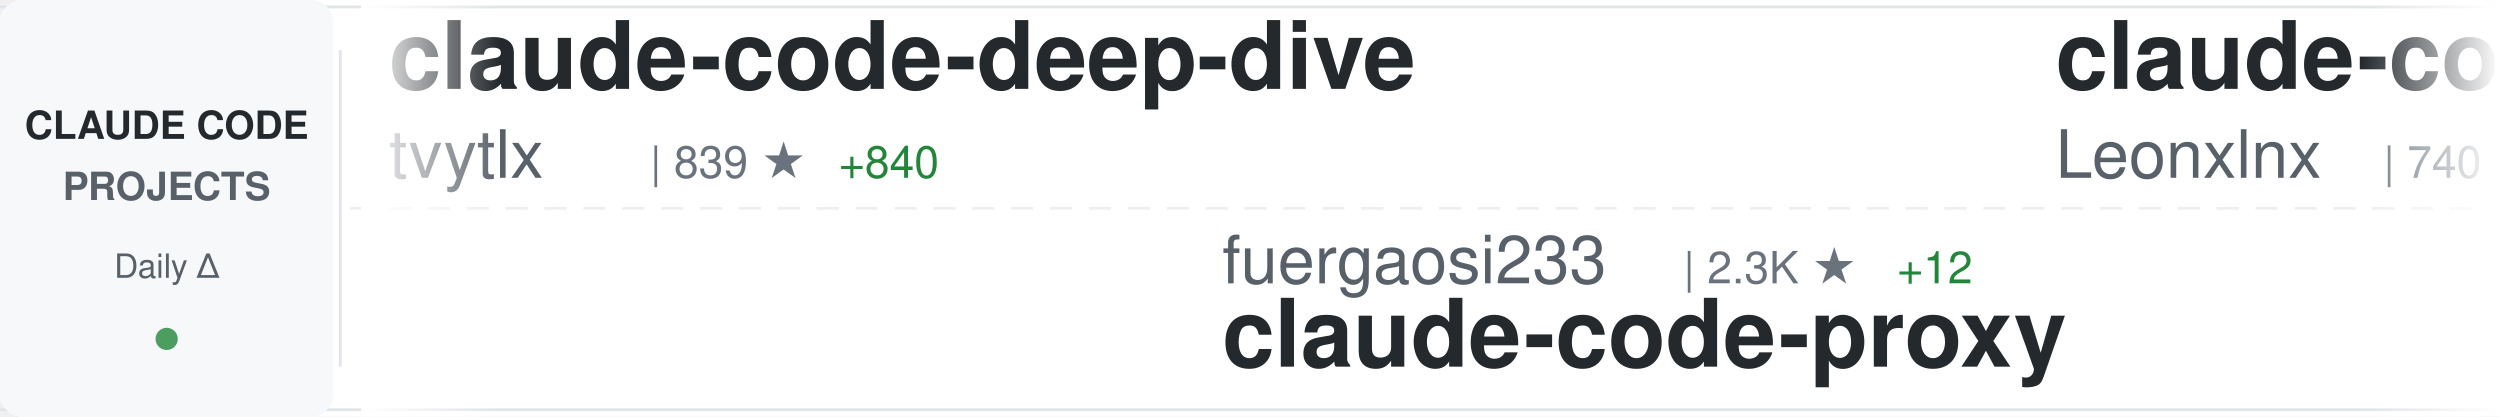
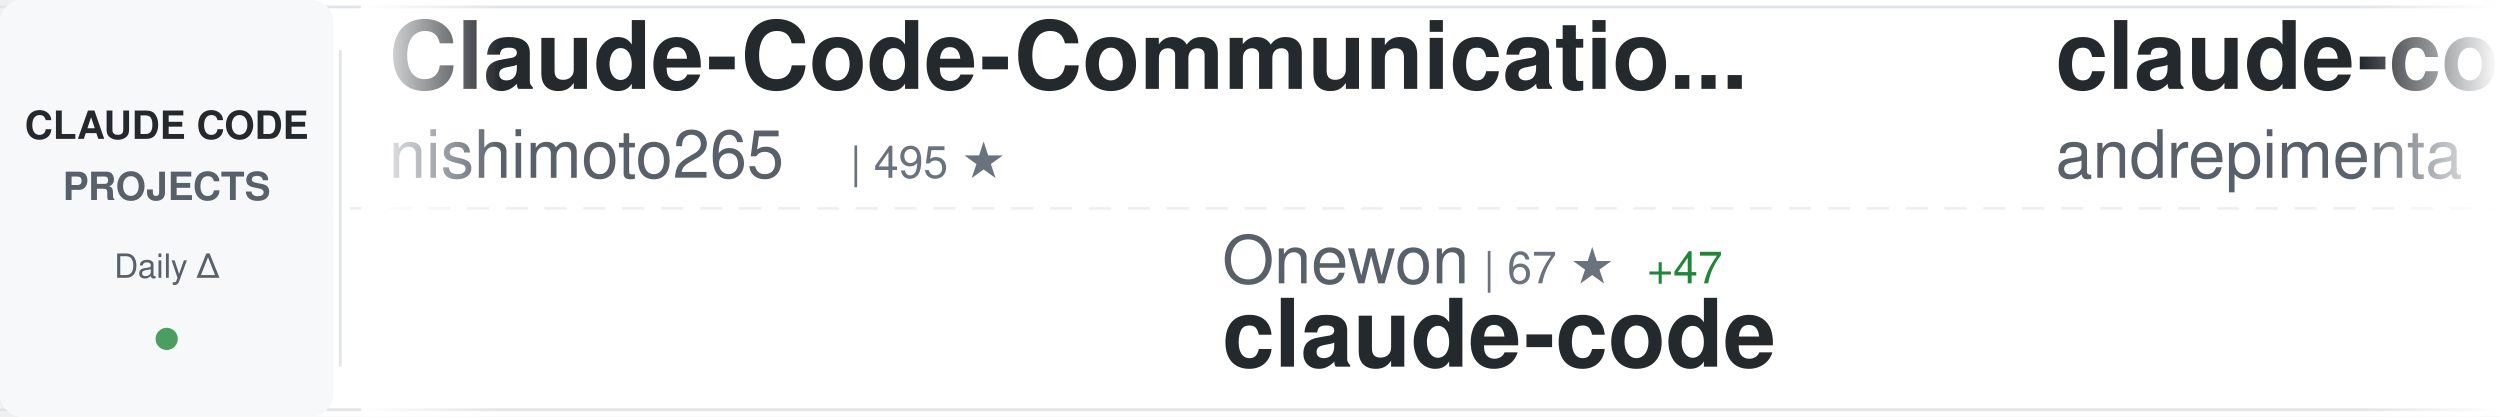
<svg xmlns="http://www.w3.org/2000/svg" width="900" height="150">
  <defs>
    <linearGradient id="awesomeLeftFade" x1="0%" y1="0%" x2="100%" y2="0%">
      <stop offset="0%" style="stop-color:#ffffff;stop-opacity:1" />
      <stop offset="100%" style="stop-color:#ffffff;stop-opacity:0" />
    </linearGradient>
    <linearGradient id="awesomeRightFade" x1="0%" y1="0%" x2="100%" y2="0%">
      <stop offset="0%" style="stop-color:#ffffff;stop-opacity:0" />
      <stop offset="100%" style="stop-color:#ffffff;stop-opacity:1" />
    </linearGradient>
  </defs>
  <rect width="900" height="150" fill="#ffffff" rx="8" />
  <rect x="0" y="2" width="900" height="1" fill="#e1e4e8" />
  <rect x="0" y="147" width="900" height="1" fill="#e1e4e8" />
  <line x1="0" y1="75" x2="900" y2="75" stroke="#e1e4e8" stroke-width="1" stroke-dasharray="8 6" opacity="0.6" />
  <rect x="0" y="0" width="120" height="150" fill="#f6f8fa" rx="8" />
  <text x="60" y="50" font-family="-apple-system, BlinkMacSystemFont, 'Segoe UI', Helvetica, Arial, sans-serif" font-size="14" font-weight="600" fill="#24292e" text-anchor="middle">CLAUDE CODE</text>
  <text x="60" y="72" font-family="-apple-system, BlinkMacSystemFont, 'Segoe UI', Helvetica, Arial, sans-serif" font-size="14" font-weight="600" fill="#586069" text-anchor="middle">PROJECTS</text>
  <text x="60" y="100" font-family="-apple-system, BlinkMacSystemFont, 'Segoe UI', Helvetica, Arial, sans-serif" font-size="12" font-weight="500" fill="#586069" text-anchor="middle">Daily Δ</text>
  <circle cx="60" cy="122" r="4" fill="#22863a" opacity="0.8" />
  <rect x="122" y="18" width="1" height="114" fill="#e1e4e8" />
  <clipPath id="awesomeTickerClip">
    <rect x="130" y="0" width="770" height="150" />
  </clipPath>
  <g clip-path="url(#awesomeTickerClip)">
    <g id="awesomeTickerItems">
      <animateTransform attributeName="transform" attributeType="XML" type="translate" from="0 0" to="-3000 0" dur="54s" repeatCount="indefinite" />
      <g transform="translate(0, 0)">
-         <text x="140" y="32" font-family="-apple-system, BlinkMacSystemFont, 'Segoe UI', Helvetica, Arial, sans-serif" font-size="34" font-weight="600" fill="#24292e">claude-code-deep-dive</text>
-         <text x="140" y="64" font-family="-apple-system, BlinkMacSystemFont, 'Segoe UI', Helvetica, Arial, sans-serif" font-size="24" font-weight="400" fill="#586069">tvytlx</text>
-         <text x="234" y="64" font-family="-apple-system, BlinkMacSystemFont, 'Segoe UI', Helvetica, Arial, sans-serif" font-size="16" font-weight="500" fill="#6a737d">| 839 ★</text>
-         <text x="302" y="64" font-family="-apple-system, BlinkMacSystemFont, 'Segoe UI', Helvetica, Arial, sans-serif" font-size="16" font-weight="500" fill="#22863a"> +840</text>
+         <text x="140" y="32" font-family="-apple-system, BlinkMacSystemFont, 'Segoe UI', Helvetica, Arial, sans-serif" font-size="34" font-weight="600" fill="#24292e">Claude-Code-Communicatio...</text>
+         <text x="140" y="64" font-family="-apple-system, BlinkMacSystemFont, 'Segoe UI', Helvetica, Arial, sans-serif" font-size="24" font-weight="400" fill="#586069">nishimoto265</text>
+         <text x="306" y="64" font-family="-apple-system, BlinkMacSystemFont, 'Segoe UI', Helvetica, Arial, sans-serif" font-size="16" font-weight="500" fill="#6a737d">| 495 ★</text>
      </g>
      <g transform="translate(300, 0)">
-         <text x="140" y="102" font-family="-apple-system, BlinkMacSystemFont, 'Segoe UI', Helvetica, Arial, sans-serif" font-size="24" font-weight="400" fill="#586069">fuergaosi233</text>
-         <text x="306" y="102" font-family="-apple-system, BlinkMacSystemFont, 'Segoe UI', Helvetica, Arial, sans-serif" font-size="16" font-weight="500" fill="#6a737d">| 2.3K ★</text>
-         <text x="383" y="102" font-family="-apple-system, BlinkMacSystemFont, 'Segoe UI', Helvetica, Arial, sans-serif" font-size="16" font-weight="500" fill="#22863a"> +12</text>
-         <text x="140" y="132" font-family="-apple-system, BlinkMacSystemFont, 'Segoe UI', Helvetica, Arial, sans-serif" font-size="34" font-weight="600" fill="#24292e">claude-code-proxy</text>
+         <text x="140" y="102" font-family="-apple-system, BlinkMacSystemFont, 'Segoe UI', Helvetica, Arial, sans-serif" font-size="24" font-weight="400" fill="#586069">Onewon</text>
+         <text x="234" y="102" font-family="-apple-system, BlinkMacSystemFont, 'Segoe UI', Helvetica, Arial, sans-serif" font-size="16" font-weight="500" fill="#6a737d">| 67 ★</text>
+         <text x="293" y="102" font-family="-apple-system, BlinkMacSystemFont, 'Segoe UI', Helvetica, Arial, sans-serif" font-size="16" font-weight="500" fill="#22863a"> +47</text>
+         <text x="140" y="132" font-family="-apple-system, BlinkMacSystemFont, 'Segoe UI', Helvetica, Arial, sans-serif" font-size="34" font-weight="600" fill="#24292e">claude-code</text>
      </g>
      <g transform="translate(600, 0)">
-         <text x="140" y="32" font-family="-apple-system, BlinkMacSystemFont, 'Segoe UI', Helvetica, Arial, sans-serif" font-size="34" font-weight="600" fill="#24292e">claude-code-system-promp...</text>
-         <text x="140" y="64" font-family="-apple-system, BlinkMacSystemFont, 'Segoe UI', Helvetica, Arial, sans-serif" font-size="24" font-weight="400" fill="#586069">Leonxlnx</text>
-         <text x="258" y="64" font-family="-apple-system, BlinkMacSystemFont, 'Segoe UI', Helvetica, Arial, sans-serif" font-size="16" font-weight="500" fill="#6a737d">| 740 ★</text>
-         <text x="326" y="64" font-family="-apple-system, BlinkMacSystemFont, 'Segoe UI', Helvetica, Arial, sans-serif" font-size="16" font-weight="500" fill="#22863a"> +745</text>
+         <text x="140" y="32" font-family="-apple-system, BlinkMacSystemFont, 'Segoe UI', Helvetica, Arial, sans-serif" font-size="34" font-weight="600" fill="#24292e">claude-code-chat</text>
+         <text x="140" y="64" font-family="-apple-system, BlinkMacSystemFont, 'Segoe UI', Helvetica, Arial, sans-serif" font-size="24" font-weight="400" fill="#586069">andrepimenta</text>
+         <text x="306" y="64" font-family="-apple-system, BlinkMacSystemFont, 'Segoe UI', Helvetica, Arial, sans-serif" font-size="16" font-weight="500" fill="#6a737d">| 1.0K ★</text>
+         <text x="383" y="64" font-family="-apple-system, BlinkMacSystemFont, 'Segoe UI', Helvetica, Arial, sans-serif" font-size="16" font-weight="500" fill="#22863a"> +2</text>
      </g>
      <g transform="translate(900, 0)">
-         <text x="140" y="102" font-family="-apple-system, BlinkMacSystemFont, 'Segoe UI', Helvetica, Arial, sans-serif" font-size="24" font-weight="400" fill="#586069">obra</text>
-         <text x="210" y="102" font-family="-apple-system, BlinkMacSystemFont, 'Segoe UI', Helvetica, Arial, sans-serif" font-size="16" font-weight="500" fill="#6a737d">| 127.8K ★</text>
-         <text x="305" y="102" font-family="-apple-system, BlinkMacSystemFont, 'Segoe UI', Helvetica, Arial, sans-serif" font-size="16" font-weight="500" fill="#22863a"> +2.6K</text>
-         <text x="140" y="132" font-family="-apple-system, BlinkMacSystemFont, 'Segoe UI', Helvetica, Arial, sans-serif" font-size="34" font-weight="600" fill="#24292e">superpowers</text>
+         <text x="140" y="102" font-family="-apple-system, BlinkMacSystemFont, 'Segoe UI', Helvetica, Arial, sans-serif" font-size="24" font-weight="400" fill="#586069">instructkr</text>
+         <text x="282" y="102" font-family="-apple-system, BlinkMacSystemFont, 'Segoe UI', Helvetica, Arial, sans-serif" font-size="16" font-weight="500" fill="#6a737d">| 63.2K ★</text>
+         <text x="368" y="102" font-family="-apple-system, BlinkMacSystemFont, 'Segoe UI', Helvetica, Arial, sans-serif" font-size="16" font-weight="500" fill="#22863a"> +17.1K</text>
+         <text x="140" y="132" font-family="-apple-system, BlinkMacSystemFont, 'Segoe UI', Helvetica, Arial, sans-serif" font-size="34" font-weight="600" fill="#24292e">claw-code</text>
      </g>
      <g transform="translate(1200, 0)">
-         <text x="140" y="32" font-family="-apple-system, BlinkMacSystemFont, 'Segoe UI', Helvetica, Arial, sans-serif" font-size="34" font-weight="600" fill="#24292e">claude-code</text>
-         <text x="140" y="64" font-family="-apple-system, BlinkMacSystemFont, 'Segoe UI', Helvetica, Arial, sans-serif" font-size="24" font-weight="400" fill="#586069">Kuberwastaken</text>
-         <text x="318" y="64" font-family="-apple-system, BlinkMacSystemFont, 'Segoe UI', Helvetica, Arial, sans-serif" font-size="16" font-weight="500" fill="#6a737d">| 2.0K ★</text>
-         <text x="395" y="64" font-family="-apple-system, BlinkMacSystemFont, 'Segoe UI', Helvetica, Arial, sans-serif" font-size="16" font-weight="500" fill="#22863a"> +2.0K</text>
+         <text x="140" y="32" font-family="-apple-system, BlinkMacSystemFont, 'Segoe UI', Helvetica, Arial, sans-serif" font-size="34" font-weight="600" fill="#24292e">Claude-Code-Usage-Monito...</text>
+         <text x="140" y="64" font-family="-apple-system, BlinkMacSystemFont, 'Segoe UI', Helvetica, Arial, sans-serif" font-size="24" font-weight="400" fill="#586069">Maciek-roboblog</text>
+         <text x="342" y="64" font-family="-apple-system, BlinkMacSystemFont, 'Segoe UI', Helvetica, Arial, sans-serif" font-size="16" font-weight="500" fill="#6a737d">| 7.2K ★</text>
+         <text x="419" y="64" font-family="-apple-system, BlinkMacSystemFont, 'Segoe UI', Helvetica, Arial, sans-serif" font-size="16" font-weight="500" fill="#22863a"> +36</text>
      </g>
      <g transform="translate(1500, 0)">
-         <text x="140" y="102" font-family="-apple-system, BlinkMacSystemFont, 'Segoe UI', Helvetica, Arial, sans-serif" font-size="24" font-weight="400" fill="#586069">pengchengneo</text>
-         <text x="306" y="102" font-family="-apple-system, BlinkMacSystemFont, 'Segoe UI', Helvetica, Arial, sans-serif" font-size="16" font-weight="500" fill="#6a737d">| 410 ★</text>
-         <text x="374" y="102" font-family="-apple-system, BlinkMacSystemFont, 'Segoe UI', Helvetica, Arial, sans-serif" font-size="16" font-weight="500" fill="#22863a"> +410</text>
-         <text x="140" y="132" font-family="-apple-system, BlinkMacSystemFont, 'Segoe UI', Helvetica, Arial, sans-serif" font-size="34" font-weight="600" fill="#24292e">Claude-Code</text>
+         <text x="140" y="102" font-family="-apple-system, BlinkMacSystemFont, 'Segoe UI', Helvetica, Arial, sans-serif" font-size="24" font-weight="400" fill="#586069">Pimzino</text>
+         <text x="246" y="102" font-family="-apple-system, BlinkMacSystemFont, 'Segoe UI', Helvetica, Arial, sans-serif" font-size="16" font-weight="500" fill="#6a737d">| 3.6K ★</text>
+         <text x="323" y="102" font-family="-apple-system, BlinkMacSystemFont, 'Segoe UI', Helvetica, Arial, sans-serif" font-size="16" font-weight="500" fill="#22863a"> +4</text>
+         <text x="140" y="132" font-family="-apple-system, BlinkMacSystemFont, 'Segoe UI', Helvetica, Arial, sans-serif" font-size="34" font-weight="600" fill="#24292e">claude-code-spec-workflo...</text>
      </g>
      <g transform="translate(1800, 0)">
-         <text x="140" y="32" font-family="-apple-system, BlinkMacSystemFont, 'Segoe UI', Helvetica, Arial, sans-serif" font-size="34" font-weight="600" fill="#24292e">everything-claude-code</text>
-         <text x="140" y="64" font-family="-apple-system, BlinkMacSystemFont, 'Segoe UI', Helvetica, Arial, sans-serif" font-size="24" font-weight="400" fill="#586069">affaan-m</text>
-         <text x="258" y="64" font-family="-apple-system, BlinkMacSystemFont, 'Segoe UI', Helvetica, Arial, sans-serif" font-size="16" font-weight="500" fill="#6a737d">| 125.7K ★</text>
-         <text x="353" y="64" font-family="-apple-system, BlinkMacSystemFont, 'Segoe UI', Helvetica, Arial, sans-serif" font-size="16" font-weight="500" fill="#22863a"> +7.1K</text>
+         <text x="140" y="32" font-family="-apple-system, BlinkMacSystemFont, 'Segoe UI', Helvetica, Arial, sans-serif" font-size="34" font-weight="600" fill="#24292e">antigravity-awesome-skil...</text>
+         <text x="140" y="64" font-family="-apple-system, BlinkMacSystemFont, 'Segoe UI', Helvetica, Arial, sans-serif" font-size="24" font-weight="400" fill="#586069">sickn33</text>
+         <text x="246" y="64" font-family="-apple-system, BlinkMacSystemFont, 'Segoe UI', Helvetica, Arial, sans-serif" font-size="16" font-weight="500" fill="#6a737d">| 29.5K ★</text>
+         <text x="332" y="64" font-family="-apple-system, BlinkMacSystemFont, 'Segoe UI', Helvetica, Arial, sans-serif" font-size="16" font-weight="500" fill="#22863a"> +549</text>
      </g>
      <g transform="translate(2100, 0)">
-         <text x="140" y="102" font-family="-apple-system, BlinkMacSystemFont, 'Segoe UI', Helvetica, Arial, sans-serif" font-size="24" font-weight="400" fill="#586069">musistudio</text>
-         <text x="282" y="102" font-family="-apple-system, BlinkMacSystemFont, 'Segoe UI', Helvetica, Arial, sans-serif" font-size="16" font-weight="500" fill="#6a737d">| 30.9K ★</text>
-         <text x="368" y="102" font-family="-apple-system, BlinkMacSystemFont, 'Segoe UI', Helvetica, Arial, sans-serif" font-size="16" font-weight="500" fill="#22863a"> +116</text>
-         <text x="140" y="132" font-family="-apple-system, BlinkMacSystemFont, 'Segoe UI', Helvetica, Arial, sans-serif" font-size="34" font-weight="600" fill="#24292e">claude-code-router</text>
+         <text x="140" y="102" font-family="-apple-system, BlinkMacSystemFont, 'Segoe UI', Helvetica, Arial, sans-serif" font-size="24" font-weight="400" fill="#586069">OneRedOak</text>
+         <text x="270" y="102" font-family="-apple-system, BlinkMacSystemFont, 'Segoe UI', Helvetica, Arial, sans-serif" font-size="16" font-weight="500" fill="#6a737d">| 3.8K ★</text>
+         <text x="347" y="102" font-family="-apple-system, BlinkMacSystemFont, 'Segoe UI', Helvetica, Arial, sans-serif" font-size="16" font-weight="500" fill="#22863a"> +5</text>
+         <text x="140" y="132" font-family="-apple-system, BlinkMacSystemFont, 'Segoe UI', Helvetica, Arial, sans-serif" font-size="34" font-weight="600" fill="#24292e">claude-code-workflows</text>
      </g>
      <g transform="translate(2400, 0)">
-         <text x="140" y="32" font-family="-apple-system, BlinkMacSystemFont, 'Segoe UI', Helvetica, Arial, sans-serif" font-size="34" font-weight="600" fill="#24292e">Auto-claude-code-researc...</text>
-         <text x="140" y="64" font-family="-apple-system, BlinkMacSystemFont, 'Segoe UI', Helvetica, Arial, sans-serif" font-size="24" font-weight="400" fill="#586069">wanshuiyin</text>
-         <text x="282" y="64" font-family="-apple-system, BlinkMacSystemFont, 'Segoe UI', Helvetica, Arial, sans-serif" font-size="16" font-weight="500" fill="#6a737d">| 5.0K ★</text>
-         <text x="359" y="64" font-family="-apple-system, BlinkMacSystemFont, 'Segoe UI', Helvetica, Arial, sans-serif" font-size="16" font-weight="500" fill="#22863a"> +171</text>
+         <text x="140" y="32" font-family="-apple-system, BlinkMacSystemFont, 'Segoe UI', Helvetica, Arial, sans-serif" font-size="34" font-weight="600" fill="#24292e">claude-code-system-promp...</text>
+         <text x="140" y="64" font-family="-apple-system, BlinkMacSystemFont, 'Segoe UI', Helvetica, Arial, sans-serif" font-size="24" font-weight="400" fill="#586069">Piebald-AI</text>
+         <text x="282" y="64" font-family="-apple-system, BlinkMacSystemFont, 'Segoe UI', Helvetica, Arial, sans-serif" font-size="16" font-weight="500" fill="#6a737d">| 7.5K ★</text>
+         <text x="359" y="64" font-family="-apple-system, BlinkMacSystemFont, 'Segoe UI', Helvetica, Arial, sans-serif" font-size="16" font-weight="500" fill="#22863a"> +385</text>
      </g>
      <g transform="translate(2700, 0)">
-         <text x="140" y="102" font-family="-apple-system, BlinkMacSystemFont, 'Segoe UI', Helvetica, Arial, sans-serif" font-size="24" font-weight="400" fill="#586069">steipete</text>
-         <text x="258" y="102" font-family="-apple-system, BlinkMacSystemFont, 'Segoe UI', Helvetica, Arial, sans-serif" font-size="16" font-weight="500" fill="#6a737d">| 1.2K ★</text>
-         <text x="335" y="102" font-family="-apple-system, BlinkMacSystemFont, 'Segoe UI', Helvetica, Arial, sans-serif" font-size="16" font-weight="500" fill="#22863a"> +3</text>
-         <text x="140" y="132" font-family="-apple-system, BlinkMacSystemFont, 'Segoe UI', Helvetica, Arial, sans-serif" font-size="34" font-weight="600" fill="#24292e">claude-code-mcp</text>
+         <text x="140" y="102" font-family="-apple-system, BlinkMacSystemFont, 'Segoe UI', Helvetica, Arial, sans-serif" font-size="24" font-weight="400" fill="#586069">sugyan</text>
+         <text x="234" y="102" font-family="-apple-system, BlinkMacSystemFont, 'Segoe UI', Helvetica, Arial, sans-serif" font-size="16" font-weight="500" fill="#6a737d">| 987 ★</text>
+         <text x="302" y="102" font-family="-apple-system, BlinkMacSystemFont, 'Segoe UI', Helvetica, Arial, sans-serif" font-size="16" font-weight="500" fill="#22863a"> +1</text>
+         <text x="140" y="132" font-family="-apple-system, BlinkMacSystemFont, 'Segoe UI', Helvetica, Arial, sans-serif" font-size="34" font-weight="600" fill="#24292e">claude-code-webui</text>
      </g>
      <g transform="translate(3000, 0)">
-         <text x="140" y="32" font-family="-apple-system, BlinkMacSystemFont, 'Segoe UI', Helvetica, Arial, sans-serif" font-size="34" font-weight="600" fill="#24292e">claude-code-deep-dive</text>
-         <text x="140" y="64" font-family="-apple-system, BlinkMacSystemFont, 'Segoe UI', Helvetica, Arial, sans-serif" font-size="24" font-weight="400" fill="#586069">tvytlx</text>
-         <text x="234" y="64" font-family="-apple-system, BlinkMacSystemFont, 'Segoe UI', Helvetica, Arial, sans-serif" font-size="16" font-weight="500" fill="#6a737d">| 839 ★</text>
-         <text x="302" y="64" font-family="-apple-system, BlinkMacSystemFont, 'Segoe UI', Helvetica, Arial, sans-serif" font-size="16" font-weight="500" fill="#22863a"> +840</text>
+         <text x="140" y="32" font-family="-apple-system, BlinkMacSystemFont, 'Segoe UI', Helvetica, Arial, sans-serif" font-size="34" font-weight="600" fill="#24292e">Claude-Code-Communicatio...</text>
+         <text x="140" y="64" font-family="-apple-system, BlinkMacSystemFont, 'Segoe UI', Helvetica, Arial, sans-serif" font-size="24" font-weight="400" fill="#586069">nishimoto265</text>
+         <text x="306" y="64" font-family="-apple-system, BlinkMacSystemFont, 'Segoe UI', Helvetica, Arial, sans-serif" font-size="16" font-weight="500" fill="#6a737d">| 495 ★</text>
      </g>
      <g transform="translate(3300, 0)">
-         <text x="140" y="102" font-family="-apple-system, BlinkMacSystemFont, 'Segoe UI', Helvetica, Arial, sans-serif" font-size="24" font-weight="400" fill="#586069">fuergaosi233</text>
-         <text x="306" y="102" font-family="-apple-system, BlinkMacSystemFont, 'Segoe UI', Helvetica, Arial, sans-serif" font-size="16" font-weight="500" fill="#6a737d">| 2.3K ★</text>
-         <text x="383" y="102" font-family="-apple-system, BlinkMacSystemFont, 'Segoe UI', Helvetica, Arial, sans-serif" font-size="16" font-weight="500" fill="#22863a"> +12</text>
-         <text x="140" y="132" font-family="-apple-system, BlinkMacSystemFont, 'Segoe UI', Helvetica, Arial, sans-serif" font-size="34" font-weight="600" fill="#24292e">claude-code-proxy</text>
+         <text x="140" y="102" font-family="-apple-system, BlinkMacSystemFont, 'Segoe UI', Helvetica, Arial, sans-serif" font-size="24" font-weight="400" fill="#586069">Onewon</text>
+         <text x="234" y="102" font-family="-apple-system, BlinkMacSystemFont, 'Segoe UI', Helvetica, Arial, sans-serif" font-size="16" font-weight="500" fill="#6a737d">| 67 ★</text>
+         <text x="293" y="102" font-family="-apple-system, BlinkMacSystemFont, 'Segoe UI', Helvetica, Arial, sans-serif" font-size="16" font-weight="500" fill="#22863a"> +47</text>
+         <text x="140" y="132" font-family="-apple-system, BlinkMacSystemFont, 'Segoe UI', Helvetica, Arial, sans-serif" font-size="34" font-weight="600" fill="#24292e">claude-code</text>
      </g>
      <g transform="translate(3600, 0)">
-         <text x="140" y="32" font-family="-apple-system, BlinkMacSystemFont, 'Segoe UI', Helvetica, Arial, sans-serif" font-size="34" font-weight="600" fill="#24292e">claude-code-system-promp...</text>
-         <text x="140" y="64" font-family="-apple-system, BlinkMacSystemFont, 'Segoe UI', Helvetica, Arial, sans-serif" font-size="24" font-weight="400" fill="#586069">Leonxlnx</text>
-         <text x="258" y="64" font-family="-apple-system, BlinkMacSystemFont, 'Segoe UI', Helvetica, Arial, sans-serif" font-size="16" font-weight="500" fill="#6a737d">| 740 ★</text>
-         <text x="326" y="64" font-family="-apple-system, BlinkMacSystemFont, 'Segoe UI', Helvetica, Arial, sans-serif" font-size="16" font-weight="500" fill="#22863a"> +745</text>
+         <text x="140" y="32" font-family="-apple-system, BlinkMacSystemFont, 'Segoe UI', Helvetica, Arial, sans-serif" font-size="34" font-weight="600" fill="#24292e">claude-code-chat</text>
+         <text x="140" y="64" font-family="-apple-system, BlinkMacSystemFont, 'Segoe UI', Helvetica, Arial, sans-serif" font-size="24" font-weight="400" fill="#586069">andrepimenta</text>
+         <text x="306" y="64" font-family="-apple-system, BlinkMacSystemFont, 'Segoe UI', Helvetica, Arial, sans-serif" font-size="16" font-weight="500" fill="#6a737d">| 1.0K ★</text>
+         <text x="383" y="64" font-family="-apple-system, BlinkMacSystemFont, 'Segoe UI', Helvetica, Arial, sans-serif" font-size="16" font-weight="500" fill="#22863a"> +2</text>
      </g>
      <g transform="translate(3900, 0)">
-         <text x="140" y="102" font-family="-apple-system, BlinkMacSystemFont, 'Segoe UI', Helvetica, Arial, sans-serif" font-size="24" font-weight="400" fill="#586069">obra</text>
-         <text x="210" y="102" font-family="-apple-system, BlinkMacSystemFont, 'Segoe UI', Helvetica, Arial, sans-serif" font-size="16" font-weight="500" fill="#6a737d">| 127.8K ★</text>
-         <text x="305" y="102" font-family="-apple-system, BlinkMacSystemFont, 'Segoe UI', Helvetica, Arial, sans-serif" font-size="16" font-weight="500" fill="#22863a"> +2.6K</text>
-         <text x="140" y="132" font-family="-apple-system, BlinkMacSystemFont, 'Segoe UI', Helvetica, Arial, sans-serif" font-size="34" font-weight="600" fill="#24292e">superpowers</text>
+         <text x="140" y="102" font-family="-apple-system, BlinkMacSystemFont, 'Segoe UI', Helvetica, Arial, sans-serif" font-size="24" font-weight="400" fill="#586069">instructkr</text>
+         <text x="282" y="102" font-family="-apple-system, BlinkMacSystemFont, 'Segoe UI', Helvetica, Arial, sans-serif" font-size="16" font-weight="500" fill="#6a737d">| 63.2K ★</text>
+         <text x="368" y="102" font-family="-apple-system, BlinkMacSystemFont, 'Segoe UI', Helvetica, Arial, sans-serif" font-size="16" font-weight="500" fill="#22863a"> +17.1K</text>
+         <text x="140" y="132" font-family="-apple-system, BlinkMacSystemFont, 'Segoe UI', Helvetica, Arial, sans-serif" font-size="34" font-weight="600" fill="#24292e">claw-code</text>
      </g>
    </g>
  </g>
  <rect x="130" y="0" width="50" height="150" fill="url(#awesomeLeftFade)" />
  <rect x="850" y="0" width="50" height="150" fill="url(#awesomeRightFade)" />
</svg>
